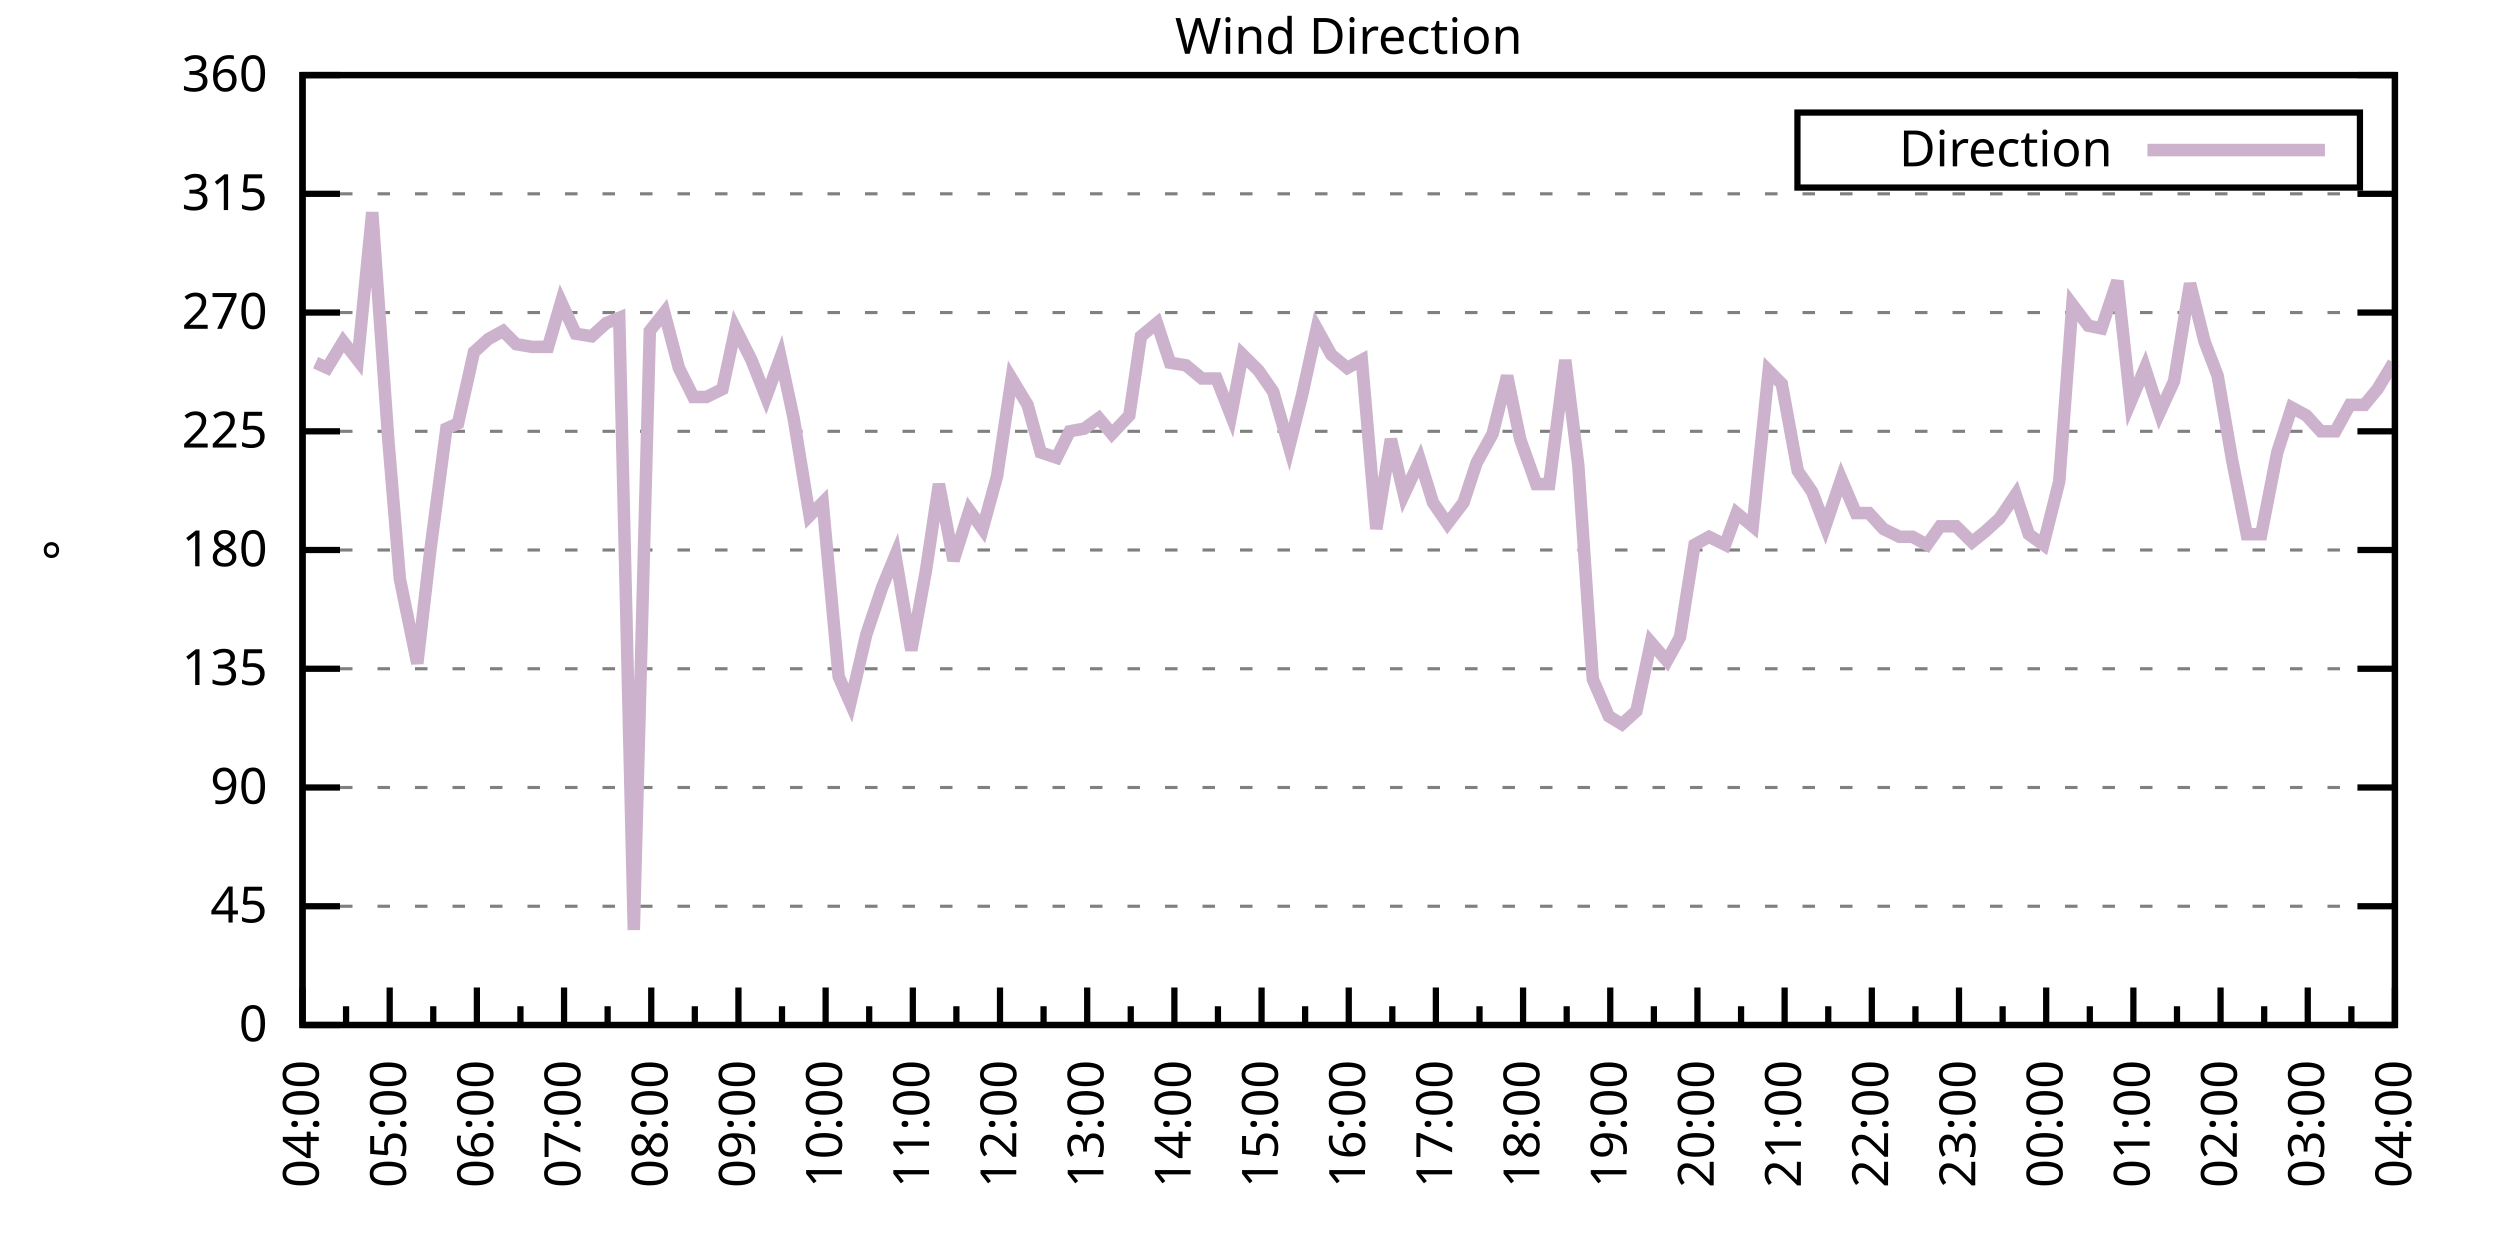
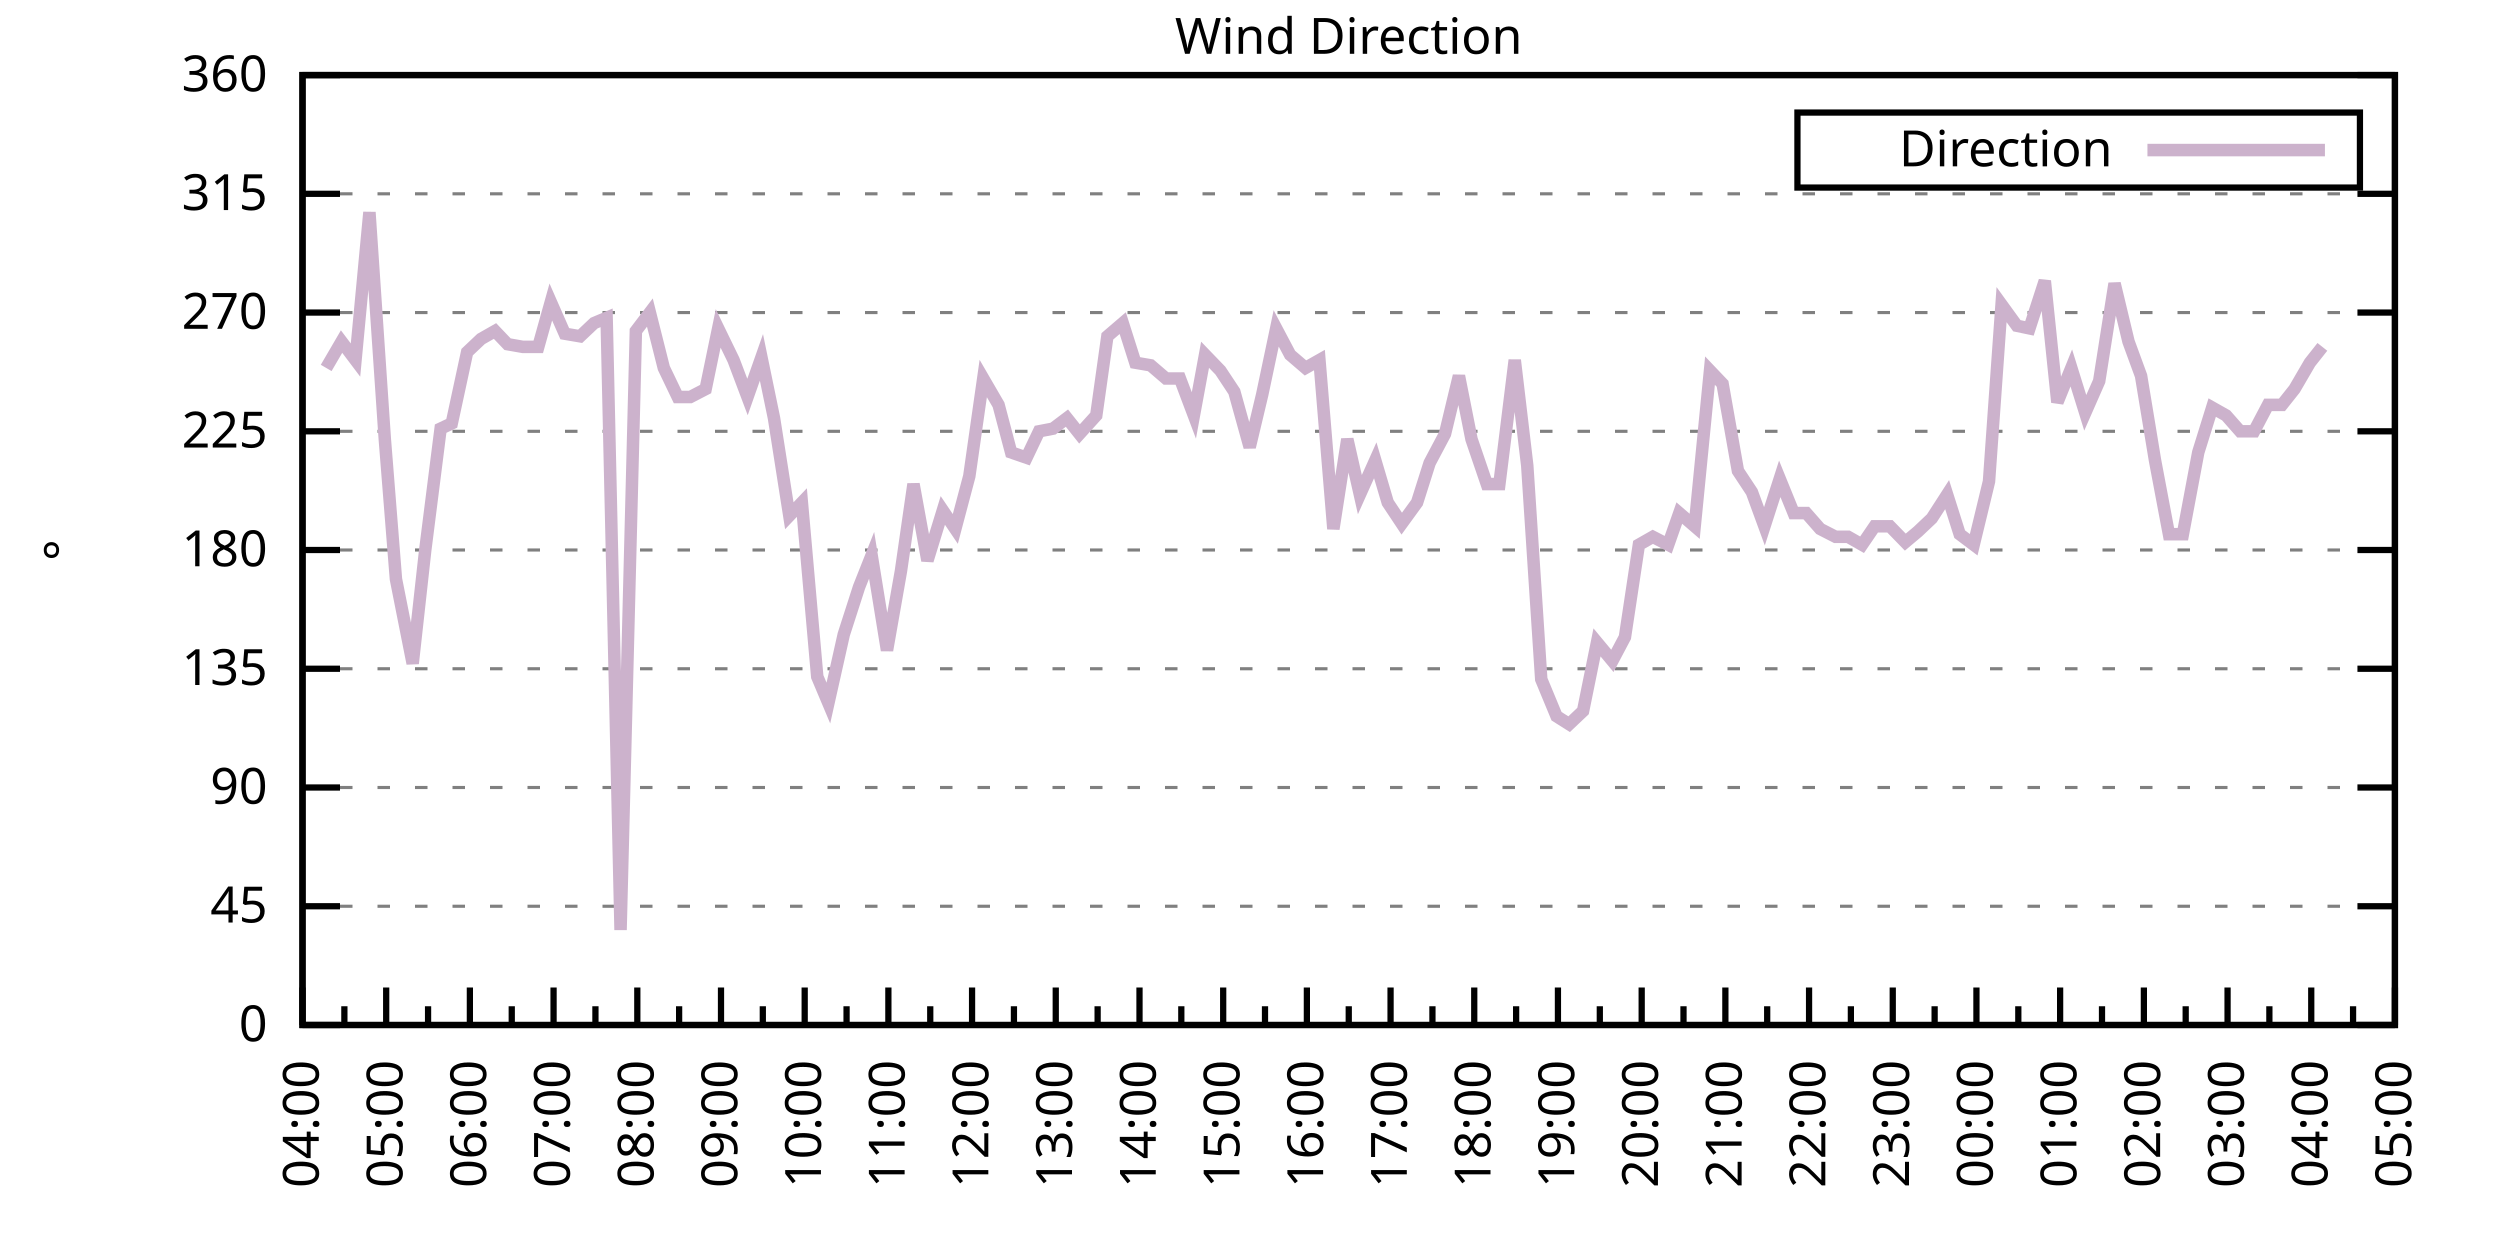
<svg xmlns="http://www.w3.org/2000/svg" xmlns:xlink="http://www.w3.org/1999/xlink" width="400" height="200" viewBox="0 0 400 200">
  <g id="gnuplot_canvas">
    <rect x="0" y="0" width="400" height="200" fill="none" />
    <defs>
      <circle id="gpDot" r="0.5" stroke-width="0.5" stroke="currentColor" />
      <path id="gpPt0" stroke-width="0.333" stroke="currentColor" d="M-1,0 h2 M0,-1 v2" />
      <path id="gpPt1" stroke-width="0.333" stroke="currentColor" d="M-1,-1 L1,1 M1,-1 L-1,1" />
      <path id="gpPt2" stroke-width="0.333" stroke="currentColor" d="M-1,0 L1,0 M0,-1 L0,1 M-1,-1 L1,1 M-1,1 L1,-1" />
      <rect id="gpPt3" stroke-width="0.333" stroke="currentColor" x="-1" y="-1" width="2" height="2" />
      <rect id="gpPt4" stroke-width="0.333" stroke="currentColor" fill="currentColor" x="-1" y="-1" width="2" height="2" />
      <circle id="gpPt5" stroke-width="0.333" stroke="currentColor" cx="0" cy="0" r="1" />
      <use xlink:href="#gpPt5" id="gpPt6" fill="currentColor" stroke="none" />
      <path id="gpPt7" stroke-width="0.333" stroke="currentColor" d="M0,-1.33 L-1.33,0.67 L1.33,0.67 z" />
      <use xlink:href="#gpPt7" id="gpPt8" fill="currentColor" stroke="none" />
      <use xlink:href="#gpPt7" id="gpPt9" stroke="currentColor" transform="rotate(180)" />
      <use xlink:href="#gpPt9" id="gpPt10" fill="currentColor" stroke="none" />
      <use xlink:href="#gpPt3" id="gpPt11" stroke="currentColor" transform="rotate(45)" />
      <use xlink:href="#gpPt11" id="gpPt12" fill="currentColor" stroke="none" />
      <path id="gpPt13" stroke-width="0.333" stroke="currentColor" d="M0,1.330 L1.265,0.411 L0.782,-1.067 L-0.782,-1.076 L-1.265,0.411 z" />
      <use xlink:href="#gpPt13" id="gpPt14" fill="currentColor" stroke="none" />
      <filter id="textbox" filterUnits="objectBoundingBox" x="0" y="0" height="1" width="1">
        <feFlood flood-color="white" flood-opacity="1" result="bgnd" />
        <feComposite in="SourceGraphic" in2="bgnd" operator="atop" />
      </filter>
      <filter id="greybox" filterUnits="objectBoundingBox" x="0" y="0" height="1" width="1">
        <feFlood flood-color="lightgrey" flood-opacity="1" result="grey" />
        <feComposite in="SourceGraphic" in2="grey" operator="atop" />
      </filter>
    </defs>
    <g fill="none" color="white" stroke="currentColor" stroke-width="1.00" stroke-linecap="butt" stroke-linejoin="miter">
</g>
    <g fill="none" color="black" stroke="currentColor" stroke-width="1.00" stroke-linecap="butt" stroke-linejoin="miter">
      <g stroke="none" shape-rendering="crispEdges">
        <polygon fill="rgb(255, 255, 255)" points="48.40,164.00 383.18,164.00 383.18,12.02 48.40,12.02 " />
      </g>
    </g>
    <g fill="none" color="black" stroke="currentColor" stroke-width="1.00" stroke-linecap="butt" stroke-linejoin="miter">
</g>
    <g fill="none" color="black" stroke="black" stroke-width="0.50" stroke-linecap="butt" stroke-linejoin="miter">
</g>
    <g fill="none" color="gray" stroke="currentColor" stroke-width="0.50" stroke-linecap="butt" stroke-linejoin="miter">
      <path stroke="gray" stroke-dasharray="2,4" class="gridline" d="M48.40,164.00 L383.19,164.00  " />
    </g>
    <g fill="none" color="gray" stroke="gray" stroke-width="1.00" stroke-linecap="butt" stroke-linejoin="miter">
</g>
    <g fill="none" color="black" stroke="currentColor" stroke-width="1.00" stroke-linecap="butt" stroke-linejoin="miter">
      <path stroke="black" d="M48.40,164.00 L54.40,164.00 M383.19,164.00 L377.19,164.00  " />
      <g transform="translate(42.80,166.60)" stroke="none" fill="black" font-family="Sans" font-size="8.00" text-anchor="end">
        <text>
          <tspan font-family="Sans"> 0</tspan>
        </text>
      </g>
    </g>
    <g fill="none" color="black" stroke="currentColor" stroke-width="1.00" stroke-linecap="butt" stroke-linejoin="miter">
</g>
    <g fill="none" color="black" stroke="black" stroke-width="0.50" stroke-linecap="butt" stroke-linejoin="miter">
</g>
    <g fill="none" color="gray" stroke="currentColor" stroke-width="0.50" stroke-linecap="butt" stroke-linejoin="miter">
      <path stroke="gray" stroke-dasharray="2,4" class="gridline" d="M48.40,145.00 L383.19,145.00  " />
    </g>
    <g fill="none" color="gray" stroke="gray" stroke-width="1.00" stroke-linecap="butt" stroke-linejoin="miter">
</g>
    <g fill="none" color="black" stroke="currentColor" stroke-width="1.00" stroke-linecap="butt" stroke-linejoin="miter">
      <path stroke="black" d="M48.40,145.00 L54.40,145.00 M383.19,145.00 L377.19,145.00  " />
      <g transform="translate(42.80,147.60)" stroke="none" fill="black" font-family="Sans" font-size="8.00" text-anchor="end">
        <text>
          <tspan font-family="Sans"> 45</tspan>
        </text>
      </g>
    </g>
    <g fill="none" color="black" stroke="currentColor" stroke-width="1.00" stroke-linecap="butt" stroke-linejoin="miter">
</g>
    <g fill="none" color="black" stroke="black" stroke-width="0.50" stroke-linecap="butt" stroke-linejoin="miter">
</g>
    <g fill="none" color="gray" stroke="currentColor" stroke-width="0.50" stroke-linecap="butt" stroke-linejoin="miter">
      <path stroke="gray" stroke-dasharray="2,4" class="gridline" d="M48.40,126.00 L383.19,126.00  " />
    </g>
    <g fill="none" color="gray" stroke="gray" stroke-width="1.00" stroke-linecap="butt" stroke-linejoin="miter">
</g>
    <g fill="none" color="black" stroke="currentColor" stroke-width="1.00" stroke-linecap="butt" stroke-linejoin="miter">
      <path stroke="black" d="M48.40,126.00 L54.40,126.00 M383.19,126.00 L377.19,126.00  " />
      <g transform="translate(42.80,128.60)" stroke="none" fill="black" font-family="Sans" font-size="8.00" text-anchor="end">
        <text>
          <tspan font-family="Sans"> 90</tspan>
        </text>
      </g>
    </g>
    <g fill="none" color="black" stroke="currentColor" stroke-width="1.00" stroke-linecap="butt" stroke-linejoin="miter">
</g>
    <g fill="none" color="black" stroke="black" stroke-width="0.50" stroke-linecap="butt" stroke-linejoin="miter">
</g>
    <g fill="none" color="gray" stroke="currentColor" stroke-width="0.50" stroke-linecap="butt" stroke-linejoin="miter">
      <path stroke="gray" stroke-dasharray="2,4" class="gridline" d="M48.40,107.00 L383.19,107.00  " />
    </g>
    <g fill="none" color="gray" stroke="gray" stroke-width="1.00" stroke-linecap="butt" stroke-linejoin="miter">
</g>
    <g fill="none" color="black" stroke="currentColor" stroke-width="1.00" stroke-linecap="butt" stroke-linejoin="miter">
      <path stroke="black" d="M48.40,107.00 L54.40,107.00 M383.19,107.00 L377.19,107.00  " />
      <g transform="translate(42.80,109.60)" stroke="none" fill="black" font-family="Sans" font-size="8.00" text-anchor="end">
        <text>
          <tspan font-family="Sans"> 135</tspan>
        </text>
      </g>
    </g>
    <g fill="none" color="black" stroke="currentColor" stroke-width="1.00" stroke-linecap="butt" stroke-linejoin="miter">
</g>
    <g fill="none" color="black" stroke="black" stroke-width="0.50" stroke-linecap="butt" stroke-linejoin="miter">
</g>
    <g fill="none" color="gray" stroke="currentColor" stroke-width="0.50" stroke-linecap="butt" stroke-linejoin="miter">
      <path stroke="gray" stroke-dasharray="2,4" class="gridline" d="M48.40,88.00 L383.19,88.00  " />
    </g>
    <g fill="none" color="gray" stroke="gray" stroke-width="1.00" stroke-linecap="butt" stroke-linejoin="miter">
</g>
    <g fill="none" color="black" stroke="currentColor" stroke-width="1.00" stroke-linecap="butt" stroke-linejoin="miter">
      <path stroke="black" d="M48.40,88.00 L54.40,88.00 M383.19,88.00 L377.19,88.00  " />
      <g transform="translate(42.80,90.60)" stroke="none" fill="black" font-family="Sans" font-size="8.00" text-anchor="end">
        <text>
          <tspan font-family="Sans"> 180</tspan>
        </text>
      </g>
    </g>
    <g fill="none" color="black" stroke="currentColor" stroke-width="1.00" stroke-linecap="butt" stroke-linejoin="miter">
</g>
    <g fill="none" color="black" stroke="black" stroke-width="0.50" stroke-linecap="butt" stroke-linejoin="miter">
</g>
    <g fill="none" color="gray" stroke="currentColor" stroke-width="0.50" stroke-linecap="butt" stroke-linejoin="miter">
      <path stroke="gray" stroke-dasharray="2,4" class="gridline" d="M48.40,69.01 L383.19,69.01  " />
    </g>
    <g fill="none" color="gray" stroke="gray" stroke-width="1.00" stroke-linecap="butt" stroke-linejoin="miter">
</g>
    <g fill="none" color="black" stroke="currentColor" stroke-width="1.00" stroke-linecap="butt" stroke-linejoin="miter">
      <path stroke="black" d="M48.40,69.01 L54.40,69.01 M383.19,69.01 L377.19,69.01  " />
      <g transform="translate(42.80,71.61)" stroke="none" fill="black" font-family="Sans" font-size="8.00" text-anchor="end">
        <text>
          <tspan font-family="Sans"> 225</tspan>
        </text>
      </g>
    </g>
    <g fill="none" color="black" stroke="currentColor" stroke-width="1.00" stroke-linecap="butt" stroke-linejoin="miter">
</g>
    <g fill="none" color="black" stroke="black" stroke-width="0.50" stroke-linecap="butt" stroke-linejoin="miter">
</g>
    <g fill="none" color="gray" stroke="currentColor" stroke-width="0.50" stroke-linecap="butt" stroke-linejoin="miter">
      <path stroke="gray" stroke-dasharray="2,4" class="gridline" d="M48.40,50.01 L383.19,50.01  " />
    </g>
    <g fill="none" color="gray" stroke="gray" stroke-width="1.00" stroke-linecap="butt" stroke-linejoin="miter">
</g>
    <g fill="none" color="black" stroke="currentColor" stroke-width="1.00" stroke-linecap="butt" stroke-linejoin="miter">
      <path stroke="black" d="M48.40,50.01 L54.40,50.01 M383.19,50.01 L377.19,50.01  " />
      <g transform="translate(42.80,52.61)" stroke="none" fill="black" font-family="Sans" font-size="8.00" text-anchor="end">
        <text>
          <tspan font-family="Sans"> 270</tspan>
        </text>
      </g>
    </g>
    <g fill="none" color="black" stroke="currentColor" stroke-width="1.00" stroke-linecap="butt" stroke-linejoin="miter">
</g>
    <g fill="none" color="black" stroke="black" stroke-width="0.50" stroke-linecap="butt" stroke-linejoin="miter">
</g>
    <g fill="none" color="gray" stroke="currentColor" stroke-width="0.50" stroke-linecap="butt" stroke-linejoin="miter">
      <path stroke="gray" stroke-dasharray="2,4" class="gridline" d="M48.40,31.01 L383.19,31.01  " />
    </g>
    <g fill="none" color="gray" stroke="gray" stroke-width="1.00" stroke-linecap="butt" stroke-linejoin="miter">
</g>
    <g fill="none" color="black" stroke="currentColor" stroke-width="1.00" stroke-linecap="butt" stroke-linejoin="miter">
      <path stroke="black" d="M48.40,31.01 L54.40,31.01 M383.19,31.01 L377.19,31.01  " />
      <g transform="translate(42.80,33.61)" stroke="none" fill="black" font-family="Sans" font-size="8.00" text-anchor="end">
        <text>
          <tspan font-family="Sans"> 315</tspan>
        </text>
      </g>
    </g>
    <g fill="none" color="black" stroke="currentColor" stroke-width="1.00" stroke-linecap="butt" stroke-linejoin="miter">
</g>
    <g fill="none" color="black" stroke="black" stroke-width="0.50" stroke-linecap="butt" stroke-linejoin="miter">
</g>
    <g fill="none" color="gray" stroke="currentColor" stroke-width="0.50" stroke-linecap="butt" stroke-linejoin="miter">
      <path stroke="gray" stroke-dasharray="2,4" class="gridline" d="M48.40,12.01 L383.19,12.01  " />
    </g>
    <g fill="none" color="gray" stroke="gray" stroke-width="1.00" stroke-linecap="butt" stroke-linejoin="miter">
</g>
    <g fill="none" color="black" stroke="currentColor" stroke-width="1.00" stroke-linecap="butt" stroke-linejoin="miter">
      <path stroke="black" d="M48.40,12.01 L54.40,12.01 M383.19,12.01 L377.19,12.01  " />
      <g transform="translate(42.80,14.61)" stroke="none" fill="black" font-family="Sans" font-size="8.00" text-anchor="end">
        <text>
          <tspan font-family="Sans"> 360</tspan>
        </text>
      </g>
    </g>
    <g fill="none" color="black" stroke="currentColor" stroke-width="1.00" stroke-linecap="butt" stroke-linejoin="miter">
      <path stroke="black" d="M48.40,164.00 L48.40,158.00  " />
      <g transform="translate(51.00,169.60) rotate(270)" stroke="none" fill="black" font-family="Sans" font-size="8.00" text-anchor="end">
        <text>
          <tspan font-family="Sans">04:00</tspan>
        </text>
      </g>
    </g>
    <g fill="none" color="black" stroke="currentColor" stroke-width="1.00" stroke-linecap="butt" stroke-linejoin="miter">
-       <path stroke="black" d="M55.37,164.00 L55.37,161.00 M62.35,164.00 L62.35,158.00  " />
-       <g transform="translate(64.95,169.60) rotate(270)" stroke="none" fill="black" font-family="Sans" font-size="8.00" text-anchor="end">
+       <path stroke="black" d="M55.10,164.00 L55.10,161.00 M61.79,164.00 L61.79,158.00  " />
+       <g transform="translate(64.39,169.60) rotate(270)" stroke="none" fill="black" font-family="Sans" font-size="8.00" text-anchor="end">
        <text>
          <tspan font-family="Sans">05:00</tspan>
        </text>
      </g>
    </g>
    <g fill="none" color="black" stroke="currentColor" stroke-width="1.00" stroke-linecap="butt" stroke-linejoin="miter">
-       <path stroke="black" d="M69.32,164.00 L69.32,161.00 M76.30,164.00 L76.30,158.00  " />
-       <g transform="translate(78.90,169.60) rotate(270)" stroke="none" fill="black" font-family="Sans" font-size="8.00" text-anchor="end">
+       <path stroke="black" d="M68.49,164.00 L68.49,161.00 M75.18,164.00 L75.18,158.00  " />
+       <g transform="translate(77.78,169.60) rotate(270)" stroke="none" fill="black" font-family="Sans" font-size="8.00" text-anchor="end">
        <text>
          <tspan font-family="Sans">06:00</tspan>
        </text>
      </g>
    </g>
    <g fill="none" color="black" stroke="currentColor" stroke-width="1.00" stroke-linecap="butt" stroke-linejoin="miter">
-       <path stroke="black" d="M83.27,164.00 L83.27,161.00 M90.25,164.00 L90.25,158.00  " />
-       <g transform="translate(92.85,169.60) rotate(270)" stroke="none" fill="black" font-family="Sans" font-size="8.00" text-anchor="end">
+       <path stroke="black" d="M81.88,164.00 L81.88,161.00 M88.57,164.00 L88.57,158.00  " />
+       <g transform="translate(91.17,169.60) rotate(270)" stroke="none" fill="black" font-family="Sans" font-size="8.00" text-anchor="end">
        <text>
          <tspan font-family="Sans">07:00</tspan>
        </text>
      </g>
    </g>
    <g fill="none" color="black" stroke="currentColor" stroke-width="1.00" stroke-linecap="butt" stroke-linejoin="miter">
-       <path stroke="black" d="M97.22,164.00 L97.22,161.00 M104.20,164.00 L104.20,158.00  " />
-       <g transform="translate(106.80,169.60) rotate(270)" stroke="none" fill="black" font-family="Sans" font-size="8.00" text-anchor="end">
+       <path stroke="black" d="M95.27,164.00 L95.27,161.00 M101.97,164.00 L101.97,158.00  " />
+       <g transform="translate(104.57,169.60) rotate(270)" stroke="none" fill="black" font-family="Sans" font-size="8.00" text-anchor="end">
        <text>
          <tspan font-family="Sans">08:00</tspan>
        </text>
      </g>
    </g>
    <g fill="none" color="black" stroke="currentColor" stroke-width="1.00" stroke-linecap="butt" stroke-linejoin="miter">
-       <path stroke="black" d="M111.17,164.00 L111.17,161.00 M118.15,164.00 L118.15,158.00  " />
-       <g transform="translate(120.75,169.60) rotate(270)" stroke="none" fill="black" font-family="Sans" font-size="8.00" text-anchor="end">
+       <path stroke="black" d="M108.66,164.00 L108.66,161.00 M115.36,164.00 L115.36,158.00  " />
+       <g transform="translate(117.96,169.60) rotate(270)" stroke="none" fill="black" font-family="Sans" font-size="8.00" text-anchor="end">
        <text>
          <tspan font-family="Sans">09:00</tspan>
        </text>
      </g>
    </g>
    <g fill="none" color="black" stroke="currentColor" stroke-width="1.00" stroke-linecap="butt" stroke-linejoin="miter">
-       <path stroke="black" d="M125.12,164.00 L125.12,161.00 M132.10,164.00 L132.10,158.00  " />
-       <g transform="translate(134.70,169.60) rotate(270)" stroke="none" fill="black" font-family="Sans" font-size="8.00" text-anchor="end">
+       <path stroke="black" d="M122.05,164.00 L122.05,161.00 M128.75,164.00 L128.75,158.00  " />
+       <g transform="translate(131.35,169.60) rotate(270)" stroke="none" fill="black" font-family="Sans" font-size="8.00" text-anchor="end">
        <text>
          <tspan font-family="Sans">10:00</tspan>
        </text>
      </g>
    </g>
    <g fill="none" color="black" stroke="currentColor" stroke-width="1.00" stroke-linecap="butt" stroke-linejoin="miter">
-       <path stroke="black" d="M139.07,164.00 L139.07,161.00 M146.05,164.00 L146.05,158.00  " />
-       <g transform="translate(148.65,169.60) rotate(270)" stroke="none" fill="black" font-family="Sans" font-size="8.00" text-anchor="end">
+       <path stroke="black" d="M135.45,164.00 L135.45,161.00 M142.14,164.00 L142.14,158.00  " />
+       <g transform="translate(144.74,169.60) rotate(270)" stroke="none" fill="black" font-family="Sans" font-size="8.00" text-anchor="end">
        <text>
          <tspan font-family="Sans">11:00</tspan>
        </text>
      </g>
    </g>
    <g fill="none" color="black" stroke="currentColor" stroke-width="1.00" stroke-linecap="butt" stroke-linejoin="miter">
-       <path stroke="black" d="M153.02,164.00 L153.02,161.00 M160.00,164.00 L160.00,158.00  " />
-       <g transform="translate(162.60,169.60) rotate(270)" stroke="none" fill="black" font-family="Sans" font-size="8.00" text-anchor="end">
+       <path stroke="black" d="M148.84,164.00 L148.84,161.00 M155.53,164.00 L155.53,158.00  " />
+       <g transform="translate(158.13,169.60) rotate(270)" stroke="none" fill="black" font-family="Sans" font-size="8.00" text-anchor="end">
        <text>
          <tspan font-family="Sans">12:00</tspan>
        </text>
      </g>
    </g>
    <g fill="none" color="black" stroke="currentColor" stroke-width="1.00" stroke-linecap="butt" stroke-linejoin="miter">
-       <path stroke="black" d="M166.97,164.00 L166.97,161.00 M173.95,164.00 L173.95,158.00  " />
-       <g transform="translate(176.55,169.60) rotate(270)" stroke="none" fill="black" font-family="Sans" font-size="8.00" text-anchor="end">
+       <path stroke="black" d="M162.23,164.00 L162.23,161.00 M168.92,164.00 L168.92,158.00  " />
+       <g transform="translate(171.52,169.60) rotate(270)" stroke="none" fill="black" font-family="Sans" font-size="8.00" text-anchor="end">
        <text>
          <tspan font-family="Sans">13:00</tspan>
        </text>
      </g>
    </g>
    <g fill="none" color="black" stroke="currentColor" stroke-width="1.00" stroke-linecap="butt" stroke-linejoin="miter">
-       <path stroke="black" d="M180.92,164.00 L180.92,161.00 M187.90,164.00 L187.90,158.00  " />
-       <g transform="translate(190.50,169.60) rotate(270)" stroke="none" fill="black" font-family="Sans" font-size="8.00" text-anchor="end">
+       <path stroke="black" d="M175.62,164.00 L175.62,161.00 M182.32,164.00 L182.32,158.00  " />
+       <g transform="translate(184.92,169.60) rotate(270)" stroke="none" fill="black" font-family="Sans" font-size="8.00" text-anchor="end">
        <text>
          <tspan font-family="Sans">14:00</tspan>
        </text>
      </g>
    </g>
    <g fill="none" color="black" stroke="currentColor" stroke-width="1.00" stroke-linecap="butt" stroke-linejoin="miter">
-       <path stroke="black" d="M194.87,164.00 L194.87,161.00 M201.85,164.00 L201.85,158.00  " />
-       <g transform="translate(204.45,169.60) rotate(270)" stroke="none" fill="black" font-family="Sans" font-size="8.00" text-anchor="end">
+       <path stroke="black" d="M189.01,164.00 L189.01,161.00 M195.71,164.00 L195.71,158.00  " />
+       <g transform="translate(198.31,169.60) rotate(270)" stroke="none" fill="black" font-family="Sans" font-size="8.00" text-anchor="end">
        <text>
          <tspan font-family="Sans">15:00</tspan>
        </text>
      </g>
    </g>
    <g fill="none" color="black" stroke="currentColor" stroke-width="1.00" stroke-linecap="butt" stroke-linejoin="miter">
-       <path stroke="black" d="M208.82,164.00 L208.82,161.00 M215.80,164.00 L215.80,158.00  " />
-       <g transform="translate(218.40,169.60) rotate(270)" stroke="none" fill="black" font-family="Sans" font-size="8.00" text-anchor="end">
+       <path stroke="black" d="M202.40,164.00 L202.40,161.00 M209.10,164.00 L209.10,158.00  " />
+       <g transform="translate(211.70,169.60) rotate(270)" stroke="none" fill="black" font-family="Sans" font-size="8.00" text-anchor="end">
        <text>
          <tspan font-family="Sans">16:00</tspan>
        </text>
      </g>
    </g>
    <g fill="none" color="black" stroke="currentColor" stroke-width="1.00" stroke-linecap="butt" stroke-linejoin="miter">
-       <path stroke="black" d="M222.77,164.00 L222.77,161.00 M229.74,164.00 L229.74,158.00  " />
-       <g transform="translate(232.34,169.60) rotate(270)" stroke="none" fill="black" font-family="Sans" font-size="8.00" text-anchor="end">
+       <path stroke="black" d="M215.80,164.00 L215.80,161.00 M222.49,164.00 L222.49,158.00  " />
+       <g transform="translate(225.09,169.60) rotate(270)" stroke="none" fill="black" font-family="Sans" font-size="8.00" text-anchor="end">
        <text>
          <tspan font-family="Sans">17:00</tspan>
        </text>
      </g>
    </g>
    <g fill="none" color="black" stroke="currentColor" stroke-width="1.00" stroke-linecap="butt" stroke-linejoin="miter">
-       <path stroke="black" d="M236.72,164.00 L236.72,161.00 M243.69,164.00 L243.69,158.00  " />
-       <g transform="translate(246.29,169.60) rotate(270)" stroke="none" fill="black" font-family="Sans" font-size="8.00" text-anchor="end">
+       <path stroke="black" d="M229.19,164.00 L229.19,161.00 M235.88,164.00 L235.88,158.00  " />
+       <g transform="translate(238.48,169.60) rotate(270)" stroke="none" fill="black" font-family="Sans" font-size="8.00" text-anchor="end">
        <text>
          <tspan font-family="Sans">18:00</tspan>
        </text>
      </g>
    </g>
    <g fill="none" color="black" stroke="currentColor" stroke-width="1.00" stroke-linecap="butt" stroke-linejoin="miter">
-       <path stroke="black" d="M250.67,164.00 L250.67,161.00 M257.64,164.00 L257.64,158.00  " />
-       <g transform="translate(260.24,169.60) rotate(270)" stroke="none" fill="black" font-family="Sans" font-size="8.00" text-anchor="end">
+       <path stroke="black" d="M242.58,164.00 L242.58,161.00 M249.27,164.00 L249.27,158.00  " />
+       <g transform="translate(251.87,169.60) rotate(270)" stroke="none" fill="black" font-family="Sans" font-size="8.00" text-anchor="end">
        <text>
          <tspan font-family="Sans">19:00</tspan>
        </text>
      </g>
    </g>
    <g fill="none" color="black" stroke="currentColor" stroke-width="1.00" stroke-linecap="butt" stroke-linejoin="miter">
-       <path stroke="black" d="M264.62,164.00 L264.62,161.00 M271.59,164.00 L271.59,158.00  " />
-       <g transform="translate(274.19,169.60) rotate(270)" stroke="none" fill="black" font-family="Sans" font-size="8.00" text-anchor="end">
+       <path stroke="black" d="M255.97,164.00 L255.97,161.00 M262.67,164.00 L262.67,158.00  " />
+       <g transform="translate(265.27,169.60) rotate(270)" stroke="none" fill="black" font-family="Sans" font-size="8.00" text-anchor="end">
        <text>
          <tspan font-family="Sans">20:00</tspan>
        </text>
      </g>
    </g>
    <g fill="none" color="black" stroke="currentColor" stroke-width="1.00" stroke-linecap="butt" stroke-linejoin="miter">
-       <path stroke="black" d="M278.57,164.00 L278.57,161.00 M285.54,164.00 L285.54,158.00  " />
-       <g transform="translate(288.14,169.60) rotate(270)" stroke="none" fill="black" font-family="Sans" font-size="8.00" text-anchor="end">
+       <path stroke="black" d="M269.36,164.00 L269.36,161.00 M276.06,164.00 L276.06,158.00  " />
+       <g transform="translate(278.66,169.60) rotate(270)" stroke="none" fill="black" font-family="Sans" font-size="8.00" text-anchor="end">
        <text>
          <tspan font-family="Sans">21:00</tspan>
        </text>
      </g>
    </g>
    <g fill="none" color="black" stroke="currentColor" stroke-width="1.00" stroke-linecap="butt" stroke-linejoin="miter">
-       <path stroke="black" d="M292.52,164.00 L292.52,161.00 M299.49,164.00 L299.49,158.00  " />
-       <g transform="translate(302.09,169.60) rotate(270)" stroke="none" fill="black" font-family="Sans" font-size="8.00" text-anchor="end">
+       <path stroke="black" d="M282.75,164.00 L282.75,161.00 M289.45,164.00 L289.45,158.00  " />
+       <g transform="translate(292.05,169.60) rotate(270)" stroke="none" fill="black" font-family="Sans" font-size="8.00" text-anchor="end">
        <text>
          <tspan font-family="Sans">22:00</tspan>
        </text>
      </g>
    </g>
    <g fill="none" color="black" stroke="currentColor" stroke-width="1.00" stroke-linecap="butt" stroke-linejoin="miter">
-       <path stroke="black" d="M306.47,164.00 L306.47,161.00 M313.44,164.00 L313.44,158.00  " />
-       <g transform="translate(316.04,169.60) rotate(270)" stroke="none" fill="black" font-family="Sans" font-size="8.00" text-anchor="end">
+       <path stroke="black" d="M296.14,164.00 L296.14,161.00 M302.84,164.00 L302.84,158.00  " />
+       <g transform="translate(305.44,169.60) rotate(270)" stroke="none" fill="black" font-family="Sans" font-size="8.00" text-anchor="end">
        <text>
          <tspan font-family="Sans">23:00</tspan>
        </text>
      </g>
    </g>
    <g fill="none" color="black" stroke="currentColor" stroke-width="1.00" stroke-linecap="butt" stroke-linejoin="miter">
-       <path stroke="black" d="M320.42,164.00 L320.42,161.00 M327.39,164.00 L327.39,158.00  " />
-       <g transform="translate(329.99,169.60) rotate(270)" stroke="none" fill="black" font-family="Sans" font-size="8.00" text-anchor="end">
+       <path stroke="black" d="M309.54,164.00 L309.54,161.00 M316.23,164.00 L316.23,158.00  " />
+       <g transform="translate(318.83,169.60) rotate(270)" stroke="none" fill="black" font-family="Sans" font-size="8.00" text-anchor="end">
        <text>
          <tspan font-family="Sans">00:00</tspan>
        </text>
      </g>
    </g>
    <g fill="none" color="black" stroke="currentColor" stroke-width="1.00" stroke-linecap="butt" stroke-linejoin="miter">
-       <path stroke="black" d="M334.37,164.00 L334.37,161.00 M341.34,164.00 L341.34,158.00  " />
-       <g transform="translate(343.94,169.60) rotate(270)" stroke="none" fill="black" font-family="Sans" font-size="8.00" text-anchor="end">
+       <path stroke="black" d="M322.93,164.00 L322.93,161.00 M329.62,164.00 L329.62,158.00  " />
+       <g transform="translate(332.22,169.60) rotate(270)" stroke="none" fill="black" font-family="Sans" font-size="8.00" text-anchor="end">
        <text>
          <tspan font-family="Sans">01:00</tspan>
        </text>
      </g>
    </g>
    <g fill="none" color="black" stroke="currentColor" stroke-width="1.00" stroke-linecap="butt" stroke-linejoin="miter">
-       <path stroke="black" d="M348.32,164.00 L348.32,161.00 M355.29,164.00 L355.29,158.00  " />
-       <g transform="translate(357.89,169.60) rotate(270)" stroke="none" fill="black" font-family="Sans" font-size="8.00" text-anchor="end">
+       <path stroke="black" d="M336.32,164.00 L336.32,161.00 M343.02,164.00 L343.02,158.00  " />
+       <g transform="translate(345.62,169.60) rotate(270)" stroke="none" fill="black" font-family="Sans" font-size="8.00" text-anchor="end">
        <text>
          <tspan font-family="Sans">02:00</tspan>
        </text>
      </g>
    </g>
    <g fill="none" color="black" stroke="currentColor" stroke-width="1.00" stroke-linecap="butt" stroke-linejoin="miter">
-       <path stroke="black" d="M362.27,164.00 L362.27,161.00 M369.24,164.00 L369.24,158.00  " />
-       <g transform="translate(371.84,169.60) rotate(270)" stroke="none" fill="black" font-family="Sans" font-size="8.00" text-anchor="end">
+       <path stroke="black" d="M349.71,164.00 L349.71,161.00 M356.41,164.00 L356.41,158.00  " />
+       <g transform="translate(359.01,169.60) rotate(270)" stroke="none" fill="black" font-family="Sans" font-size="8.00" text-anchor="end">
        <text>
          <tspan font-family="Sans">03:00</tspan>
        </text>
      </g>
    </g>
    <g fill="none" color="black" stroke="currentColor" stroke-width="1.00" stroke-linecap="butt" stroke-linejoin="miter">
-       <path stroke="black" d="M376.22,164.00 L376.22,161.00 M383.19,164.00 L383.19,158.00  " />
+       <path stroke="black" d="M363.10,164.00 L363.10,161.00 M369.80,164.00 L369.80,158.00  " />
+       <g transform="translate(372.40,169.60) rotate(270)" stroke="none" fill="black" font-family="Sans" font-size="8.00" text-anchor="end">
+         <text>
+           <tspan font-family="Sans">04:00</tspan>
+         </text>
+       </g>
+     </g>
+     <g fill="none" color="black" stroke="currentColor" stroke-width="1.00" stroke-linecap="butt" stroke-linejoin="miter">
+       <path stroke="black" d="M376.49,164.00 L376.49,161.00 M383.19,164.00 L383.19,158.00  " />
      <g transform="translate(385.79,169.60) rotate(270)" stroke="none" fill="black" font-family="Sans" font-size="8.00" text-anchor="end">
        <text>
-           <tspan font-family="Sans">04:00</tspan>
+           <tspan font-family="Sans">05:00</tspan>
        </text>
      </g>
    </g>
    <g fill="none" color="black" stroke="currentColor" stroke-width="1.00" stroke-linecap="butt" stroke-linejoin="miter">
</g>
    <g fill="none" color="black" stroke="currentColor" stroke-width="1.00" stroke-linecap="butt" stroke-linejoin="miter">
      <path stroke="black" d="M48.40,12.01 L48.40,164.00 L383.19,164.00 L383.19,12.01 L48.40,12.01 Z  " />
    </g>
    <g fill="none" color="black" stroke="currentColor" stroke-width="1.00" stroke-linecap="butt" stroke-linejoin="miter">
      <g transform="translate(12.80,88.01) rotate(270)" stroke="none" fill="black" font-family="Sans" font-size="8.00" text-anchor="middle">
        <text>
          <tspan font-family="Sans">°</tspan>
        </text>
      </g>
    </g>
    <g fill="none" color="black" stroke="currentColor" stroke-width="1.00" stroke-linecap="butt" stroke-linejoin="miter">
</g>
    <g fill="none" color="black" stroke="currentColor" stroke-width="1.00" stroke-linecap="butt" stroke-linejoin="miter">
      <path stroke="black" d="M287.59,30.01 L287.59,18.01 L377.59,18.01 L377.59,30.01 L287.59,30.01 Z  " />
    </g>
    <g id="Wind_direction_plot_1">
      <g fill="none" color="white" stroke="black" stroke-width="2.00" stroke-linecap="butt" stroke-linejoin="miter">
</g>
      <g fill="none" color="black" stroke="currentColor" stroke-width="2.00" stroke-linecap="butt" stroke-linejoin="miter">
        <g transform="translate(337.99,26.61)" stroke="none" fill="black" font-family="Sans" font-size="8.00" text-anchor="end">
          <text>
            <tspan font-family="Sans">Direction</tspan>
          </text>
        </g>
      </g>
      <g fill="none" color="black" stroke="currentColor" stroke-width="2.00" stroke-linecap="butt" stroke-linejoin="miter">
-         <path stroke="rgb(204, 178, 204)" d="M343.59,24.01 L371.99,24.01 M50.49,58.03 L52.35,58.87 L54.91,54.65 L57.23,57.61 L59.56,33.96 L62.12,70.27   L63.98,92.65 L66.77,106.16 L68.86,88.00 L71.42,68.58 L73.28,67.74 L75.83,56.34 L78.16,54.23 L80.48,52.96   L82.58,55.07 L85.13,55.50 L87.69,55.50 L89.78,48.32 L92.11,53.39 L94.67,53.81 L96.99,51.70 L99.08,50.85   L101.41,148.80 L103.97,52.96 L106.29,50.01 L108.62,58.87 L110.94,63.52 L113.03,63.52 L115.59,62.25 L117.68,52.54   L120.24,57.61 L122.57,63.52 L124.89,57.18 L126.98,66.90 L129.54,82.52 L131.63,80.41 L134.19,108.27 L136.05,112.49   L138.61,101.52 L141.16,93.92 L143.26,88.85 L145.81,104.05 L148.14,91.38 L150.23,77.45 L152.56,89.69 L155.11,81.67   L157.21,84.63 L159.53,76.18 L161.86,60.56 L164.41,64.78 L166.51,72.38 L169.06,73.23 L171.16,69.01 L173.48,68.58   L175.81,66.90 L177.90,69.43 L180.69,66.47 L182.55,53.81 L185.11,51.70 L187.20,58.03 L189.76,58.45 L192.31,60.56   L194.64,60.56 L196.96,66.47 L198.82,56.76 L201.38,59.30 L203.71,62.67 L206.26,71.54 L208.36,63.10 L210.68,52.54   L213.01,56.76 L215.56,58.87 L217.89,57.61 L220.21,84.63 L222.54,70.27 L224.63,79.14 L227.19,73.65 L229.28,80.41   L231.60,83.78 L234.16,80.41 L236.25,74.07 L238.81,69.43 L241.14,60.14 L243.23,70.27 L245.79,77.45 L247.88,77.45   L250.44,57.61 L252.53,74.49 L254.85,108.69 L257.41,114.60 L259.50,115.87 L261.83,113.76 L264.15,102.78 L266.71,105.74   L268.80,101.94 L271.13,87.16 L273.45,85.89 L276.01,87.16 L277.87,82.09 L280.43,84.21 L282.99,59.30 L285.08,61.41   L287.64,75.34 L289.96,78.72 L292.05,84.21 L294.61,76.61 L296.94,82.09 L299.03,82.09 L301.35,84.63 L303.91,85.89   L306.00,85.89 L308.33,87.16 L310.42,84.21 L312.98,84.21 L315.53,86.74 L317.63,85.05 L319.95,82.94 L322.51,79.14   L324.60,85.47 L326.93,87.16 L329.48,77.03 L331.58,48.74 L334.13,52.12 L336.23,52.54 L338.78,44.94 L340.88,64.36   L343.20,58.87 L345.53,66.05 L347.85,60.98 L350.41,45.36 L352.73,54.65 L354.83,60.14 L357.15,73.65 L359.48,85.47   L361.80,85.47 L364.36,72.38 L366.68,65.21 L369.01,66.47 L371.33,69.01 L373.66,69.01 L375.98,64.78 L378.31,64.78   L380.40,62.25 L382.96,58.03  " />
+         <path stroke="rgb(204, 178, 204)" d="M343.59,24.01 L371.99,24.01 M52.19,58.87 L54.65,54.65 L56.88,57.61 L59.11,33.96 L61.57,70.27 L63.35,92.65   L66.03,106.16 L68.04,88.00 L70.50,68.58 L72.28,67.74 L74.74,56.34 L76.97,54.23 L79.20,52.96 L81.21,55.07   L83.66,55.50 L86.12,55.50 L88.13,48.32 L90.36,53.39 L92.82,53.81 L95.05,51.70 L97.06,50.85 L99.29,148.80   L101.74,52.96 L103.98,50.01 L106.21,58.87 L108.44,63.52 L110.45,63.52 L112.90,62.25 L114.91,52.54 L117.37,57.61   L119.60,63.52 L121.83,57.18 L123.84,66.90 L126.29,82.52 L128.30,80.41 L130.76,108.27 L132.54,112.49 L135.00,101.52   L137.45,93.92 L139.46,88.85 L141.92,104.05 L144.15,91.38 L146.16,77.45 L148.39,89.69 L150.85,81.67 L152.85,84.63   L155.09,76.18 L157.32,60.56 L159.77,64.78 L161.78,72.38 L164.24,73.23 L166.25,69.01 L168.48,68.58 L170.71,66.90   L172.72,69.43 L175.40,66.47 L177.18,53.81 L179.64,51.70 L181.65,58.03 L184.10,58.45 L186.56,60.56 L188.79,60.56   L191.02,66.47 L192.81,56.76 L195.26,59.30 L197.49,62.67 L199.95,71.54 L201.96,63.10 L204.19,52.54 L206.42,56.76   L208.88,58.87 L211.11,57.61 L213.34,84.63 L215.57,70.27 L217.58,79.14 L220.04,73.65 L222.04,80.41 L224.28,83.78   L226.73,80.41 L228.74,74.07 L231.20,69.43 L233.43,60.14 L235.44,70.27 L237.89,77.45 L239.90,77.45 L242.36,57.61   L244.36,74.49 L246.60,108.69 L249.05,114.60 L251.06,115.87 L253.29,113.76 L255.52,102.78 L257.98,105.74 L259.99,101.94   L262.22,87.16 L264.45,85.89 L266.91,87.16 L268.69,82.09 L271.15,84.21 L273.60,59.30 L275.61,61.41 L278.07,75.34   L280.30,78.72 L282.31,84.21 L284.76,76.61 L286.99,82.09 L289.00,82.09 L291.23,84.63 L293.69,85.89 L295.70,85.89   L297.93,87.16 L299.94,84.21 L302.39,84.21 L304.85,86.74 L306.86,85.05 L309.09,82.94 L311.54,79.14 L313.55,85.47   L315.79,87.16 L318.24,77.03 L320.25,48.74 L322.70,52.12 L324.71,52.54 L327.17,44.94 L329.18,64.36 L331.41,58.87   L333.64,66.05 L335.87,60.98 L338.33,45.36 L340.56,54.65 L342.57,60.14 L344.80,73.65 L347.03,85.47 L349.26,85.47   L351.72,72.38 L353.95,65.21 L356.18,66.47 L358.42,69.01 L360.65,69.01 L362.88,64.78 L365.11,64.78 L367.12,62.25   L369.58,58.03 L371.58,55.50  " />
      </g>
    </g>
    <g fill="none" color="black" stroke="currentColor" stroke-width="2.00" stroke-linecap="butt" stroke-linejoin="miter">
</g>
    <g fill="none" color="black" stroke="black" stroke-width="1.00" stroke-linecap="butt" stroke-linejoin="miter">
</g>
    <g fill="none" color="black" stroke="currentColor" stroke-width="1.00" stroke-linecap="butt" stroke-linejoin="miter">
      <path stroke="black" d="M48.40,12.01 L48.40,164.00 L383.19,164.00 L383.19,12.01 L48.40,12.01 Z  " />
    </g>
    <g fill="none" color="black" stroke="currentColor" stroke-width="1.00" stroke-linecap="butt" stroke-linejoin="miter">
      <g transform="translate(215.79,8.61)" stroke="none" fill="black" font-family="Sans" font-size="8.00" text-anchor="middle">
        <text>
          <tspan font-family="Sans">Wind Direction</tspan>
        </text>
      </g>
    </g>
    <g fill="none" color="black" stroke="currentColor" stroke-width="1.00" stroke-linecap="butt" stroke-linejoin="miter">
</g>
  </g>
</svg>
